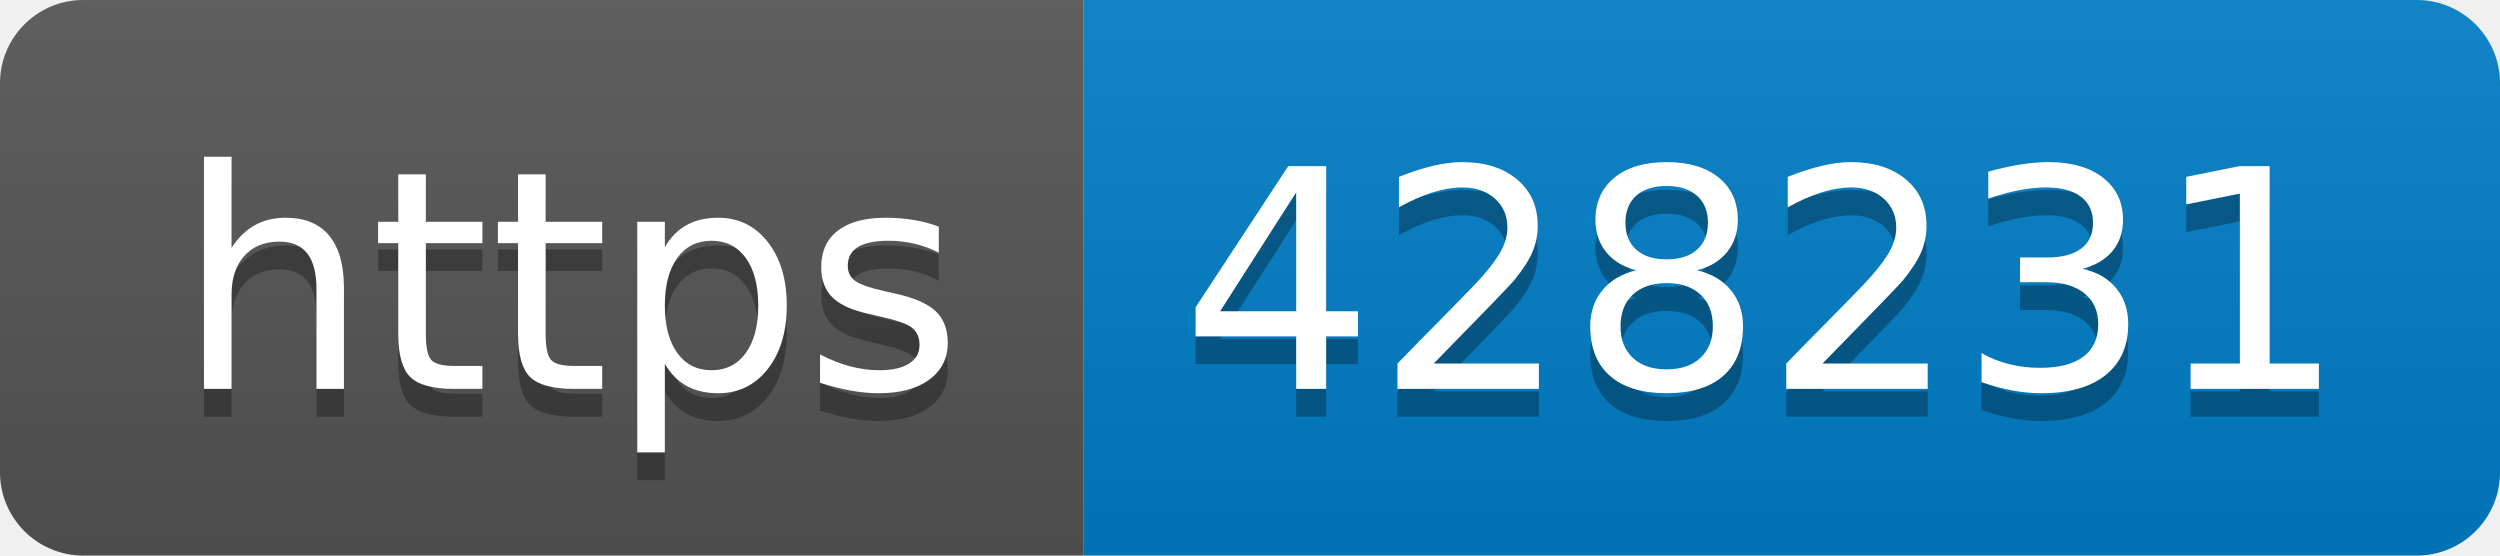
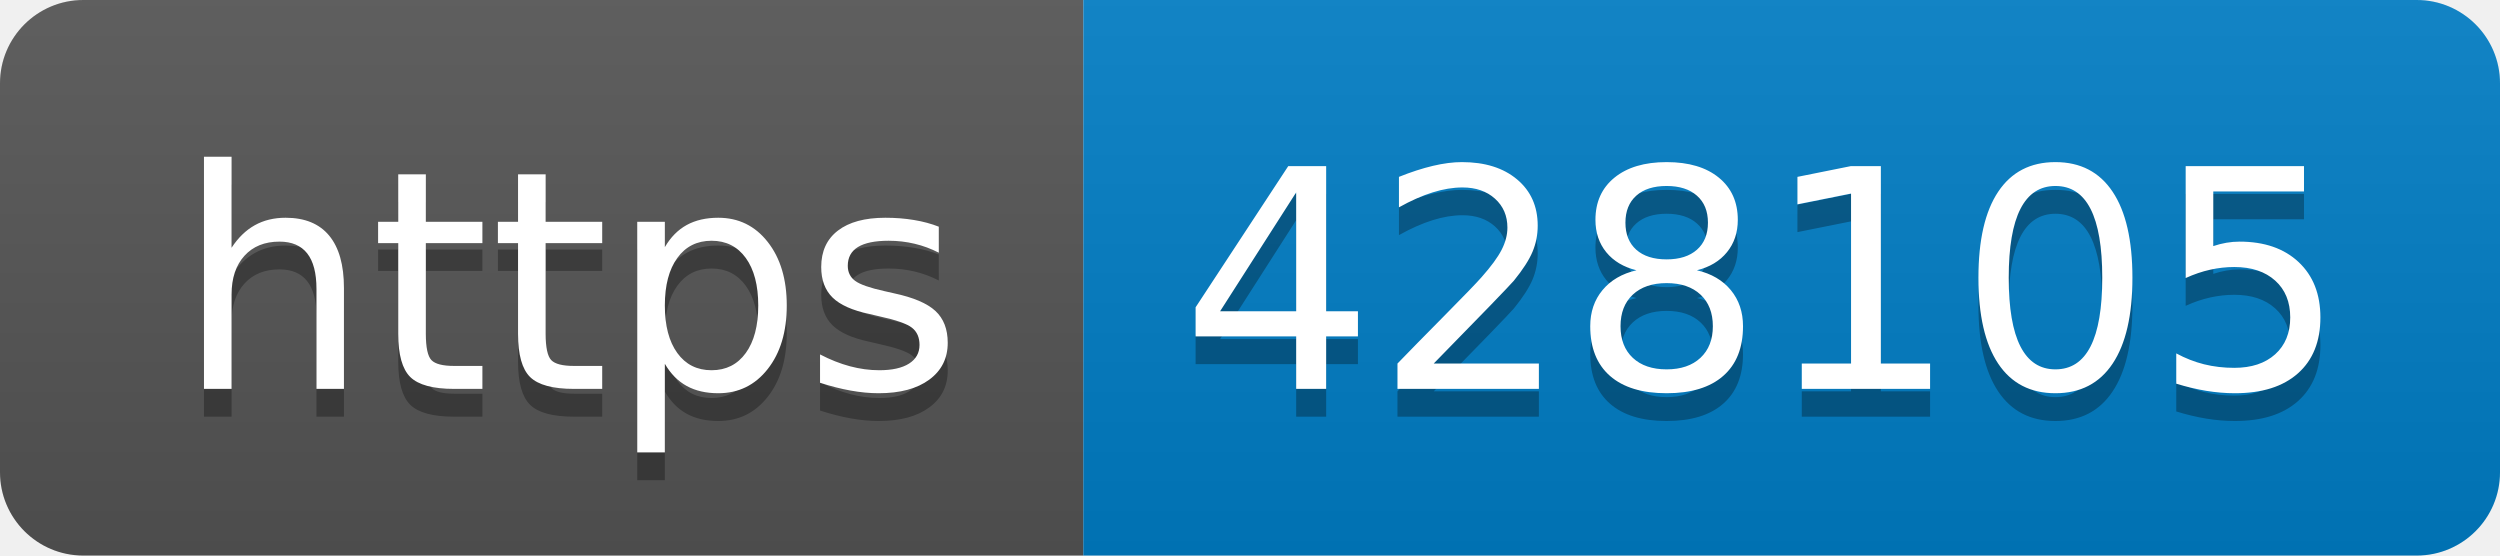
- <svg xmlns="http://www.w3.org/2000/svg" width="90" height="20" role="img" aria-label="https: 428231">
+ <svg xmlns="http://www.w3.org/2000/svg" width="90" height="20" role="img" aria-label="https: 428105">
  <linearGradient id="s" x2="0" y2="100%">
    <stop offset="0" stop-color="#bbb" stop-opacity=".1" />
    <stop offset="1" stop-opacity=".1" />
  </linearGradient>
  <clipPath id="r">
    <rect width="90" height="20" rx="3" fill="#fff" />
  </clipPath>
  <g clip-path="url(#r)">
    <rect width="39" height="20" fill="#555" />
    <rect x="39" width="51" height="20" fill="#007ec6" />
    <rect width="90" height="20" fill="url(#s)" />
  </g>
  <g fill="#fff" text-anchor="middle" font-family="Verdana,Geneva,DejaVu Sans,sans-serif" text-rendering="geometricPrecision" font-size="110">
    <text aria-hidden="true" x="205" y="150" fill="#010101" fill-opacity=".3" transform="scale(.1)" textLength="290">https</text>
    <text x="205" y="140" transform="scale(.1)" fill="#fff" textLength="290">https</text>
-     <text aria-hidden="true" x="635" y="150" fill="#010101" fill-opacity=".3" transform="scale(.1)" textLength="410">428231</text>
-     <text x="635" y="140" transform="scale(.1)" fill="#fff" textLength="410">428231</text>
+     <text aria-hidden="true" x="635" y="150" fill="#010101" fill-opacity=".3" transform="scale(.1)" textLength="410">428105</text>
+     <text x="635" y="140" transform="scale(.1)" fill="#fff" textLength="410">428105</text>
  </g>
</svg>
